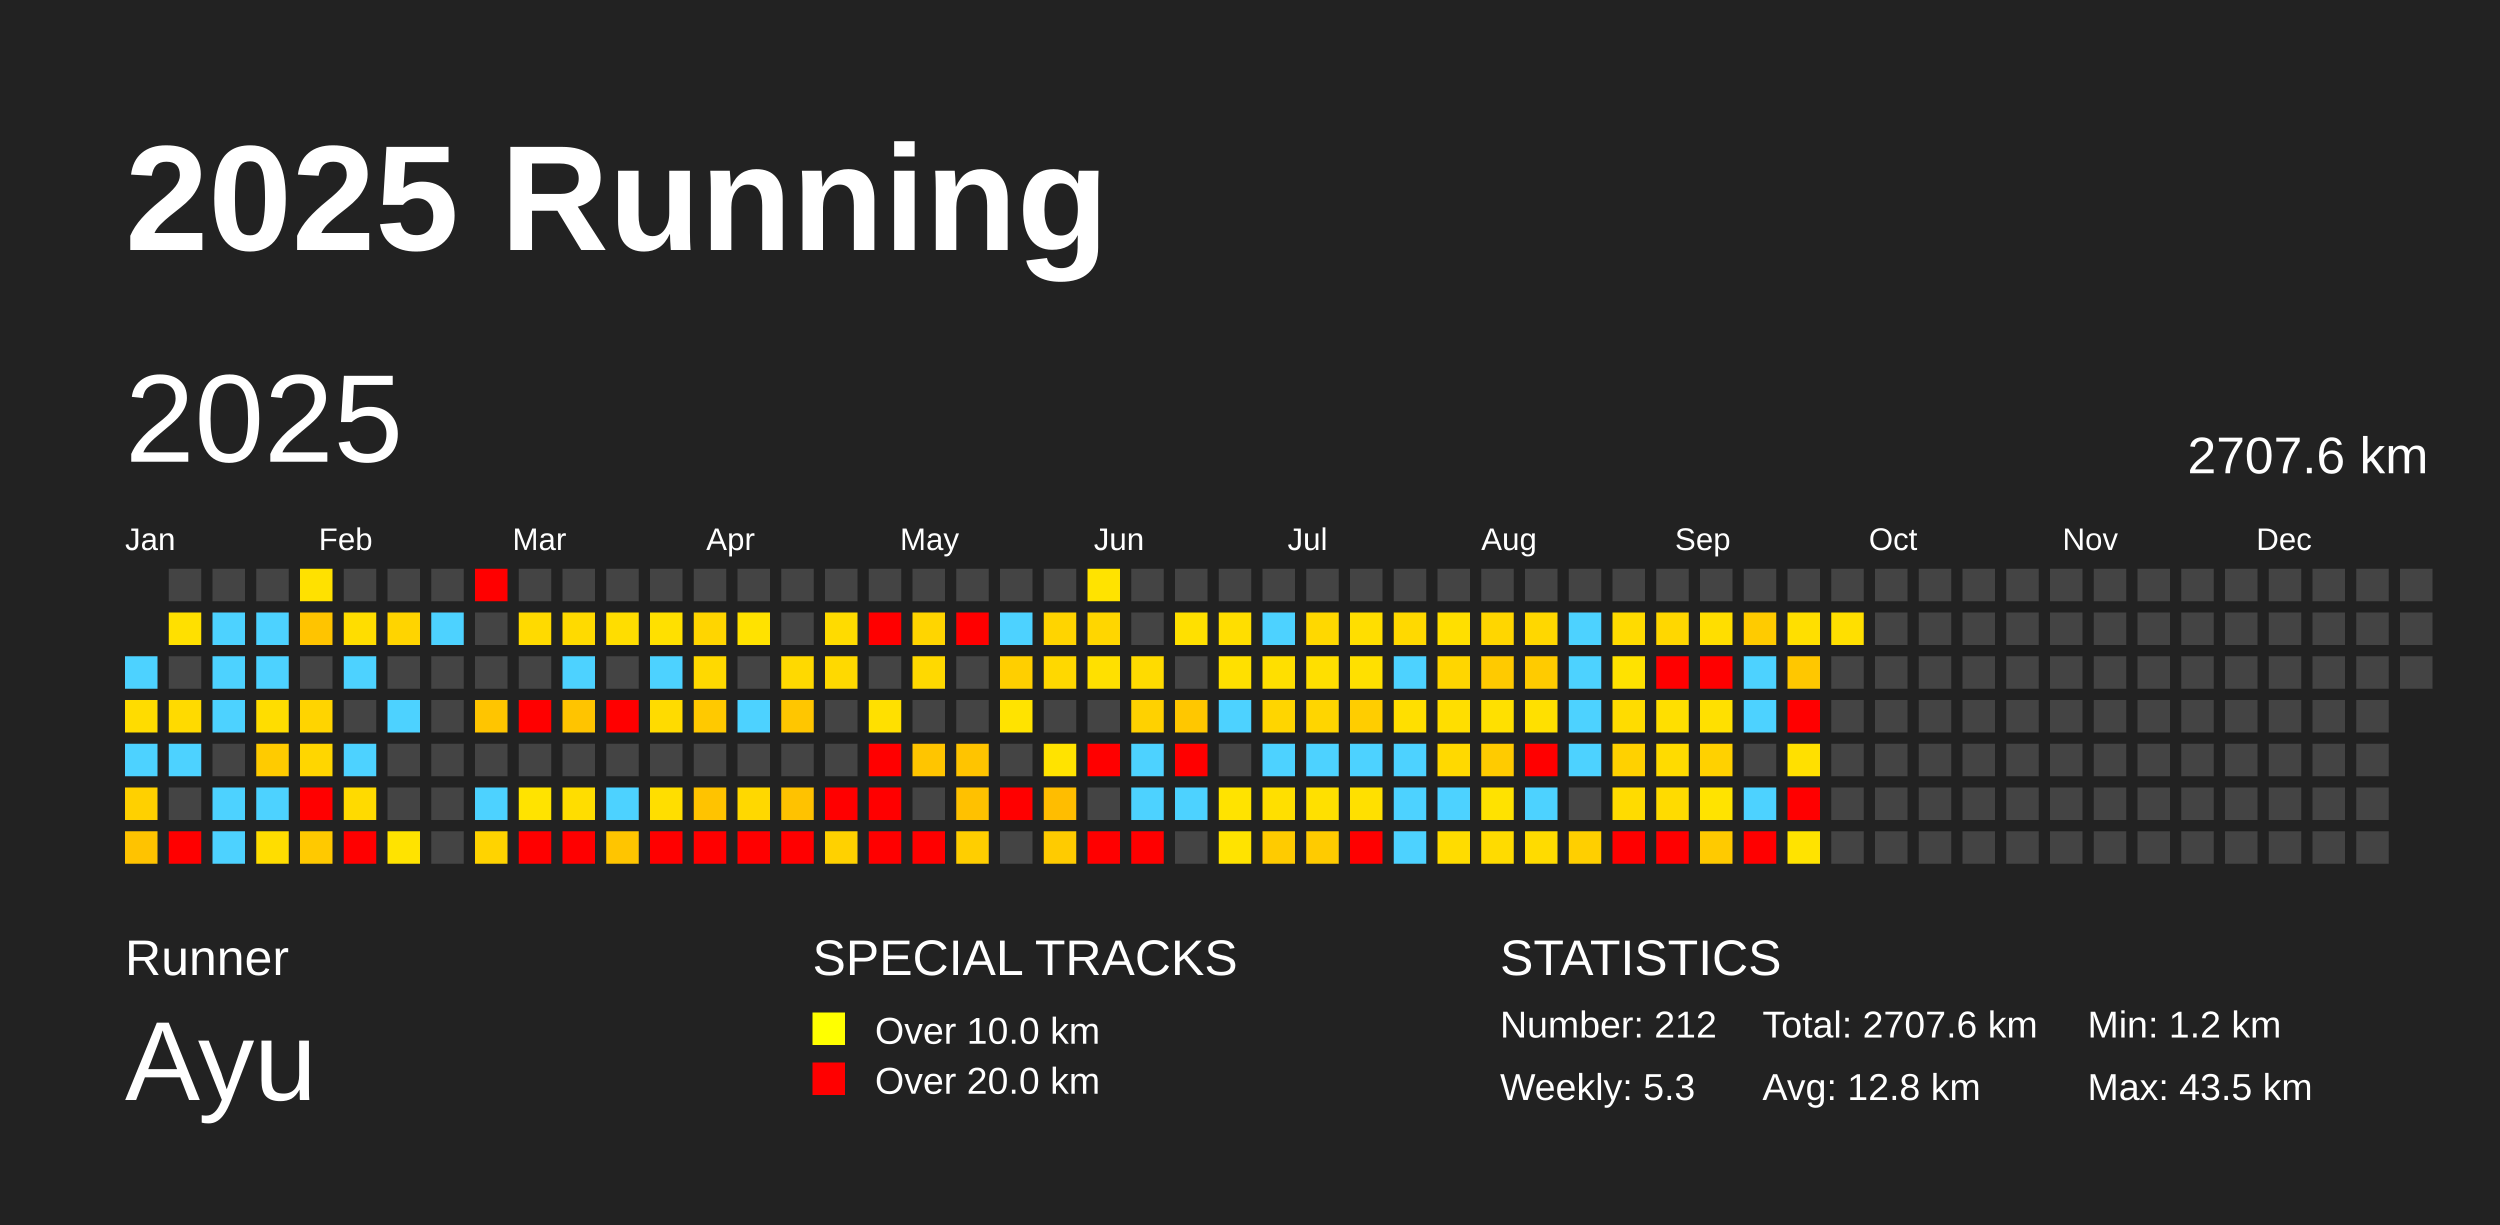
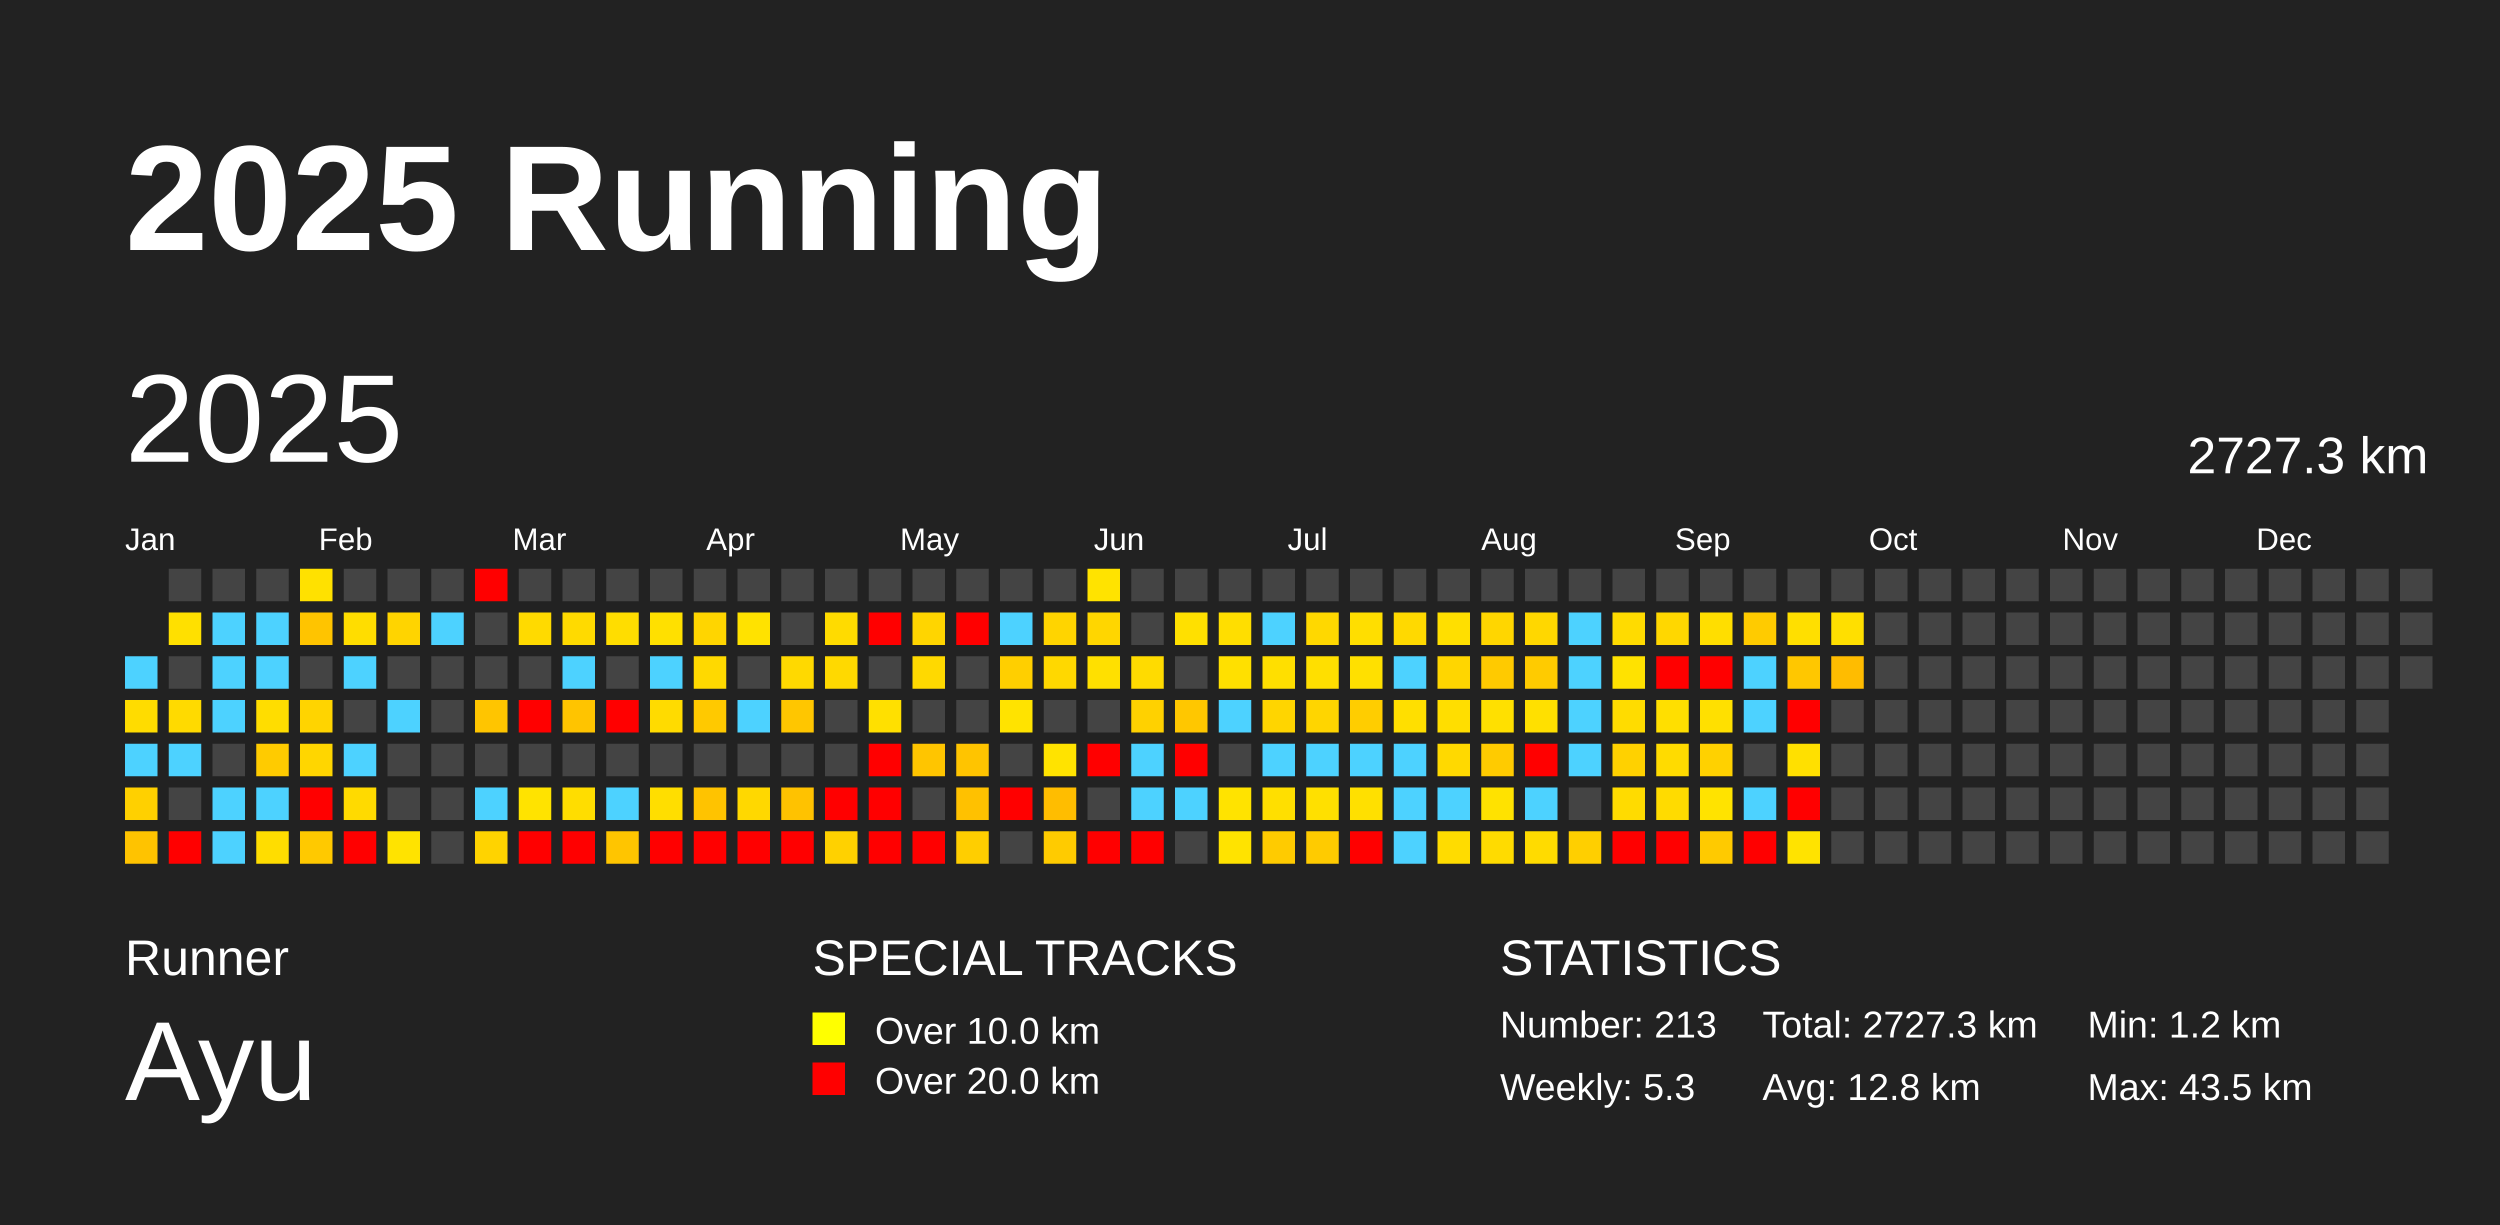
<svg xmlns="http://www.w3.org/2000/svg" baseProfile="full" height="98mm" version="1.1" viewBox="0,0,200,98" width="200mm">
  <defs />
  <rect fill="#222222" height="98" width="200" x="0" y="0" />
  <text fill="#FFFFFF" style="font-size:12px; font-family:Arial; font-weight:bold;" x="10" y="20">2025 Running</text>
  <text fill="#FFFFFF" style="font-size:4px; font-family:Arial" x="10" y="78">Runner</text>
  <text fill="#FFFFFF" style="font-size:9px; font-family:Arial" x="10" y="88">Ayu</text>
  <text fill="#FFFFFF" style="font-size:4px; font-family:Arial" x="65" y="78">SPECIAL TRACKS</text>
  <rect fill="yellow" height="2.6" width="2.6" x="65" y="81" />
  <text fill="#FFFFFF" style="font-size:3px; font-family:Arial" x="70" y="83.5">Over 10.0 km</text>
  <rect fill="red" height="2.6" width="2.6" x="65" y="85" />
  <text fill="#FFFFFF" style="font-size:3px; font-family:Arial" x="70" y="87.5">Over 20.0 km</text>
  <text fill="#FFFFFF" style="font-size:4px; font-family:Arial" x="120" y="78">STATISTICS</text>
-   <text fill="#FFFFFF" style="font-size:3px; font-family:Arial" x="120" y="83">Number: 212</text>
+   <text fill="#FFFFFF" style="font-size:3px; font-family:Arial" x="120" y="83">Number: 213</text>
  <text fill="#FFFFFF" style="font-size:3px; font-family:Arial" x="120" y="88">Weekly: 5.3</text>
-   <text fill="#FFFFFF" style="font-size:3px; font-family:Arial" x="141" y="83">Total: 2707.6 km</text>
+   <text fill="#FFFFFF" style="font-size:3px; font-family:Arial" x="141" y="83">Total: 2727.3 km</text>
  <text fill="#FFFFFF" style="font-size:3px; font-family:Arial" x="141" y="88">Avg: 12.8 km</text>
  <text fill="#FFFFFF" style="font-size:3px; font-family:Arial" x="167" y="83">Min: 1.2 km</text>
  <text fill="#FFFFFF" style="font-size:3px; font-family:Arial" x="167" y="88">Max: 43.5 km</text>
  <text dominant-baseline="hanging" fill="#FFFFFF" style="font-size:10.0px; font-family:Arial;" x="10" y="30">2025</text>
-   <text dominant-baseline="hanging" fill="#FFFFFF" style="font-size:4.125px; font-family:Arial;" x="175" y="35">2707.6 km</text>
+   <text dominant-baseline="hanging" fill="#FFFFFF" style="font-size:4.125px; font-family:Arial;" x="175" y="35">2727.3 km</text>
  <text fill="#FFFFFF" style="font-size:2.5px; font-family:Arial" x="10.0" y="44">Jan</text>
  <text fill="#FFFFFF" style="font-size:2.5px; font-family:Arial" x="25.5" y="44">Feb</text>
  <text fill="#FFFFFF" style="font-size:2.5px; font-family:Arial" x="41.0" y="44">Mar</text>
  <text fill="#FFFFFF" style="font-size:2.5px; font-family:Arial" x="56.5" y="44">Apr</text>
  <text fill="#FFFFFF" style="font-size:2.5px; font-family:Arial" x="72.0" y="44">May</text>
  <text fill="#FFFFFF" style="font-size:2.5px; font-family:Arial" x="87.5" y="44">Jun</text>
  <text fill="#FFFFFF" style="font-size:2.5px; font-family:Arial" x="103.0" y="44">Jul</text>
  <text fill="#FFFFFF" style="font-size:2.5px; font-family:Arial" x="118.5" y="44">Aug</text>
  <text fill="#FFFFFF" style="font-size:2.5px; font-family:Arial" x="134.0" y="44">Sep</text>
  <text fill="#FFFFFF" style="font-size:2.5px; font-family:Arial" x="149.5" y="44">Oct</text>
  <text fill="#FFFFFF" style="font-size:2.5px; font-family:Arial" x="165.0" y="44">Nov</text>
  <text fill="#FFFFFF" style="font-size:2.5px; font-family:Arial" x="180.5" y="44">Dec</text>
  <rect fill="#4dd2ff" height="2.6" width="2.6" x="10.0" y="52.5" />
  <rect fill="#ffdc00" height="2.6" width="2.6" x="10.0" y="56.0" />
  <rect fill="#4dd2ff" height="2.6" width="2.6" x="10.0" y="59.5" />
  <rect fill="#ffd000" height="2.6" width="2.6" x="10.0" y="63.0" />
  <rect fill="#ffc300" height="2.6" width="2.6" x="10.0" y="66.5" />
  <rect fill="#444444" height="2.6" width="2.6" x="13.5" y="45.5" />
  <rect fill="#ffe000" height="2.6" width="2.6" x="13.5" y="49.0" />
  <rect fill="#444444" height="2.6" width="2.6" x="13.5" y="52.5" />
  <rect fill="#ffda00" height="2.6" width="2.6" x="13.5" y="56.0" />
  <rect fill="#4dd2ff" height="2.6" width="2.6" x="13.5" y="59.5" />
  <rect fill="#444444" height="2.6" width="2.6" x="13.5" y="63.0" />
  <rect fill="red" height="2.6" width="2.6" x="13.5" y="66.5" />
  <rect fill="#444444" height="2.6" width="2.6" x="17.0" y="45.5" />
  <rect fill="#4dd2ff" height="2.6" width="2.6" x="17.0" y="49.0" />
  <rect fill="#4dd2ff" height="2.6" width="2.6" x="17.0" y="52.5" />
  <rect fill="#4dd2ff" height="2.6" width="2.6" x="17.0" y="56.0" />
  <rect fill="#444444" height="2.6" width="2.6" x="17.0" y="59.5" />
  <rect fill="#4dd2ff" height="2.6" width="2.6" x="17.0" y="63.0" />
  <rect fill="#4dd2ff" height="2.6" width="2.6" x="17.0" y="66.5" />
  <rect fill="#444444" height="2.6" width="2.6" x="20.5" y="45.5" />
  <rect fill="#4dd2ff" height="2.6" width="2.6" x="20.5" y="49.0" />
  <rect fill="#4dd2ff" height="2.6" width="2.6" x="20.5" y="52.5" />
  <rect fill="#ffdd00" height="2.6" width="2.6" x="20.5" y="56.0" />
  <rect fill="#ffcb00" height="2.6" width="2.6" x="20.5" y="59.5" />
  <rect fill="#4dd2ff" height="2.6" width="2.6" x="20.5" y="63.0" />
  <rect fill="#ffdd00" height="2.6" width="2.6" x="20.5" y="66.5" />
  <rect fill="#ffe100" height="2.6" width="2.6" x="24.0" y="45.5" />
  <rect fill="#ffc400" height="2.6" width="2.6" x="24.0" y="49.0" />
  <rect fill="#444444" height="2.6" width="2.6" x="24.0" y="52.5" />
  <rect fill="#ffd400" height="2.6" width="2.6" x="24.0" y="56.0" />
  <rect fill="#ffd600" height="2.6" width="2.6" x="24.0" y="59.5" />
  <rect fill="red" height="2.6" width="2.6" x="24.0" y="63.0" />
  <rect fill="#ffc900" height="2.6" width="2.6" x="24.0" y="66.5" />
  <rect fill="#444444" height="2.6" width="2.6" x="27.5" y="45.5" />
  <rect fill="#ffdd00" height="2.6" width="2.6" x="27.5" y="49.0" />
  <rect fill="#4dd2ff" height="2.6" width="2.6" x="27.5" y="52.5" />
  <rect fill="#444444" height="2.6" width="2.6" x="27.5" y="56.0" />
  <rect fill="#4dd2ff" height="2.6" width="2.6" x="27.5" y="59.5" />
  <rect fill="#ffda00" height="2.6" width="2.6" x="27.5" y="63.0" />
  <rect fill="red" height="2.6" width="2.6" x="27.5" y="66.5" />
  <rect fill="#444444" height="2.6" width="2.6" x="31.0" y="45.5" />
  <rect fill="#ffd400" height="2.6" width="2.6" x="31.0" y="49.0" />
  <rect fill="#444444" height="2.6" width="2.6" x="31.0" y="52.5" />
  <rect fill="#4dd2ff" height="2.6" width="2.6" x="31.0" y="56.0" />
  <rect fill="#444444" height="2.6" width="2.6" x="31.0" y="59.5" />
  <rect fill="#444444" height="2.6" width="2.6" x="31.0" y="63.0" />
  <rect fill="#ffe300" height="2.6" width="2.6" x="31.0" y="66.5" />
  <rect fill="#444444" height="2.6" width="2.6" x="34.5" y="45.5" />
  <rect fill="#4dd2ff" height="2.6" width="2.6" x="34.5" y="49.0" />
  <rect fill="#444444" height="2.6" width="2.6" x="34.5" y="52.5" />
  <rect fill="#444444" height="2.6" width="2.6" x="34.5" y="56.0" />
  <rect fill="#444444" height="2.6" width="2.6" x="34.5" y="59.5" />
  <rect fill="#444444" height="2.6" width="2.6" x="34.5" y="63.0" />
  <rect fill="#444444" height="2.6" width="2.6" x="34.5" y="66.5" />
  <rect fill="red" height="2.6" width="2.6" x="38.0" y="45.5" />
  <rect fill="#444444" height="2.6" width="2.6" x="38.0" y="49.0" />
  <rect fill="#444444" height="2.6" width="2.6" x="38.0" y="52.5" />
  <rect fill="#ffc500" height="2.6" width="2.6" x="38.0" y="56.0" />
  <rect fill="#444444" height="2.6" width="2.6" x="38.0" y="59.5" />
  <rect fill="#4dd2ff" height="2.6" width="2.6" x="38.0" y="63.0" />
  <rect fill="#ffd300" height="2.6" width="2.6" x="38.0" y="66.5" />
  <rect fill="#444444" height="2.6" width="2.6" x="41.5" y="45.5" />
  <rect fill="#ffda00" height="2.6" width="2.6" x="41.5" y="49.0" />
  <rect fill="#444444" height="2.6" width="2.6" x="41.5" y="52.5" />
  <rect fill="red" height="2.6" width="2.6" x="41.5" y="56.0" />
  <rect fill="#444444" height="2.6" width="2.6" x="41.5" y="59.5" />
  <rect fill="#ffe300" height="2.6" width="2.6" x="41.5" y="63.0" />
  <rect fill="red" height="2.6" width="2.6" x="41.5" y="66.5" />
  <rect fill="#444444" height="2.6" width="2.6" x="45.0" y="45.5" />
  <rect fill="#ffda00" height="2.6" width="2.6" x="45.0" y="49.0" />
  <rect fill="#4dd2ff" height="2.6" width="2.6" x="45.0" y="52.5" />
  <rect fill="#ffc400" height="2.6" width="2.6" x="45.0" y="56.0" />
  <rect fill="#444444" height="2.6" width="2.6" x="45.0" y="59.5" />
  <rect fill="#ffdd00" height="2.6" width="2.6" x="45.0" y="63.0" />
  <rect fill="red" height="2.6" width="2.6" x="45.0" y="66.5" />
  <rect fill="#444444" height="2.6" width="2.6" x="48.5" y="45.5" />
  <rect fill="#ffdd00" height="2.6" width="2.6" x="48.5" y="49.0" />
  <rect fill="#444444" height="2.6" width="2.6" x="48.5" y="52.5" />
  <rect fill="red" height="2.6" width="2.6" x="48.5" y="56.0" />
  <rect fill="#444444" height="2.6" width="2.6" x="48.5" y="59.5" />
  <rect fill="#4dd2ff" height="2.6" width="2.6" x="48.5" y="63.0" />
  <rect fill="#ffc500" height="2.6" width="2.6" x="48.5" y="66.5" />
  <rect fill="#444444" height="2.6" width="2.6" x="52.0" y="45.5" />
  <rect fill="#ffe000" height="2.6" width="2.6" x="52.0" y="49.0" />
  <rect fill="#4dd2ff" height="2.6" width="2.6" x="52.0" y="52.5" />
  <rect fill="#ffdb00" height="2.6" width="2.6" x="52.0" y="56.0" />
  <rect fill="#444444" height="2.6" width="2.6" x="52.0" y="59.5" />
  <rect fill="#ffde00" height="2.6" width="2.6" x="52.0" y="63.0" />
  <rect fill="red" height="2.6" width="2.6" x="52.0" y="66.5" />
  <rect fill="#444444" height="2.6" width="2.6" x="55.5" y="45.5" />
  <rect fill="#ffd500" height="2.6" width="2.6" x="55.5" y="49.0" />
  <rect fill="#ffd900" height="2.6" width="2.6" x="55.5" y="52.5" />
  <rect fill="#ffc900" height="2.6" width="2.6" x="55.5" y="56.0" />
  <rect fill="#444444" height="2.6" width="2.6" x="55.5" y="59.5" />
  <rect fill="#ffc300" height="2.6" width="2.6" x="55.5" y="63.0" />
  <rect fill="red" height="2.6" width="2.6" x="55.5" y="66.5" />
  <rect fill="#444444" height="2.6" width="2.6" x="59.0" y="45.5" />
  <rect fill="#ffe200" height="2.6" width="2.6" x="59.0" y="49.0" />
  <rect fill="#444444" height="2.6" width="2.6" x="59.0" y="52.5" />
  <rect fill="#4dd2ff" height="2.6" width="2.6" x="59.0" y="56.0" />
  <rect fill="#444444" height="2.6" width="2.6" x="59.0" y="59.5" />
  <rect fill="#ffd800" height="2.6" width="2.6" x="59.0" y="63.0" />
  <rect fill="red" height="2.6" width="2.6" x="59.0" y="66.5" />
  <rect fill="#444444" height="2.6" width="2.6" x="62.5" y="45.5" />
  <rect fill="#444444" height="2.6" width="2.6" x="62.5" y="49.0" />
  <rect fill="#ffd900" height="2.6" width="2.6" x="62.5" y="52.5" />
  <rect fill="#ffc600" height="2.6" width="2.6" x="62.5" y="56.0" />
  <rect fill="#444444" height="2.6" width="2.6" x="62.5" y="59.5" />
  <rect fill="#ffc200" height="2.6" width="2.6" x="62.5" y="63.0" />
  <rect fill="red" height="2.6" width="2.6" x="62.5" y="66.5" />
  <rect fill="#444444" height="2.6" width="2.6" x="66.0" y="45.5" />
  <rect fill="#ffdb00" height="2.6" width="2.6" x="66.0" y="49.0" />
  <rect fill="#ffd900" height="2.6" width="2.6" x="66.0" y="52.5" />
  <rect fill="#444444" height="2.6" width="2.6" x="66.0" y="56.0" />
  <rect fill="#444444" height="2.6" width="2.6" x="66.0" y="59.5" />
  <rect fill="red" height="2.6" width="2.6" x="66.0" y="63.0" />
  <rect fill="#ffd100" height="2.6" width="2.6" x="66.0" y="66.5" />
  <rect fill="#444444" height="2.6" width="2.6" x="69.5" y="45.5" />
  <rect fill="red" height="2.6" width="2.6" x="69.5" y="49.0" />
  <rect fill="#444444" height="2.6" width="2.6" x="69.5" y="52.5" />
  <rect fill="#ffe000" height="2.6" width="2.6" x="69.5" y="56.0" />
  <rect fill="red" height="2.6" width="2.6" x="69.5" y="59.5" />
  <rect fill="red" height="2.6" width="2.6" x="69.5" y="63.0" />
  <rect fill="red" height="2.6" width="2.6" x="69.5" y="66.5" />
  <rect fill="#444444" height="2.6" width="2.6" x="73.0" y="45.5" />
  <rect fill="#ffd500" height="2.6" width="2.6" x="73.0" y="49.0" />
  <rect fill="#ffd900" height="2.6" width="2.6" x="73.0" y="52.5" />
  <rect fill="#444444" height="2.6" width="2.6" x="73.0" y="56.0" />
  <rect fill="#ffc500" height="2.6" width="2.6" x="73.0" y="59.5" />
  <rect fill="#444444" height="2.6" width="2.6" x="73.0" y="63.0" />
  <rect fill="red" height="2.6" width="2.6" x="73.0" y="66.5" />
  <rect fill="#444444" height="2.6" width="2.6" x="76.5" y="45.5" />
  <rect fill="red" height="2.6" width="2.6" x="76.5" y="49.0" />
  <rect fill="#444444" height="2.6" width="2.6" x="76.5" y="52.5" />
  <rect fill="#444444" height="2.6" width="2.6" x="76.5" y="56.0" />
  <rect fill="#ffc400" height="2.6" width="2.6" x="76.5" y="59.5" />
  <rect fill="#ffc100" height="2.6" width="2.6" x="76.5" y="63.0" />
  <rect fill="#ffce00" height="2.6" width="2.6" x="76.5" y="66.5" />
  <rect fill="#444444" height="2.6" width="2.6" x="80.0" y="45.5" />
  <rect fill="#4dd2ff" height="2.6" width="2.6" x="80.0" y="49.0" />
  <rect fill="#ffcf00" height="2.6" width="2.6" x="80.0" y="52.5" />
  <rect fill="#ffe300" height="2.6" width="2.6" x="80.0" y="56.0" />
  <rect fill="#444444" height="2.6" width="2.6" x="80.0" y="59.5" />
  <rect fill="red" height="2.6" width="2.6" x="80.0" y="63.0" />
  <rect fill="#444444" height="2.6" width="2.6" x="80.0" y="66.5" />
  <rect fill="#444444" height="2.6" width="2.6" x="83.5" y="45.5" />
  <rect fill="#ffd400" height="2.6" width="2.6" x="83.5" y="49.0" />
  <rect fill="#ffd800" height="2.6" width="2.6" x="83.5" y="52.5" />
  <rect fill="#444444" height="2.6" width="2.6" x="83.5" y="56.0" />
  <rect fill="#ffe300" height="2.6" width="2.6" x="83.5" y="59.5" />
  <rect fill="#ffbd00" height="2.6" width="2.6" x="83.5" y="63.0" />
  <rect fill="#ffcb00" height="2.6" width="2.6" x="83.5" y="66.5" />
  <rect fill="#ffe300" height="2.6" width="2.6" x="87.0" y="45.5" />
  <rect fill="#ffd600" height="2.6" width="2.6" x="87.0" y="49.0" />
  <rect fill="#ffe000" height="2.6" width="2.6" x="87.0" y="52.5" />
  <rect fill="#444444" height="2.6" width="2.6" x="87.0" y="56.0" />
  <rect fill="red" height="2.6" width="2.6" x="87.0" y="59.5" />
  <rect fill="#444444" height="2.6" width="2.6" x="87.0" y="63.0" />
  <rect fill="red" height="2.6" width="2.6" x="87.0" y="66.5" />
  <rect fill="#444444" height="2.6" width="2.6" x="90.5" y="45.5" />
  <rect fill="#444444" height="2.6" width="2.6" x="90.5" y="49.0" />
  <rect fill="#ffdb00" height="2.6" width="2.6" x="90.5" y="52.5" />
  <rect fill="#ffd100" height="2.6" width="2.6" x="90.5" y="56.0" />
  <rect fill="#4dd2ff" height="2.6" width="2.6" x="90.5" y="59.5" />
  <rect fill="#4dd2ff" height="2.6" width="2.6" x="90.5" y="63.0" />
  <rect fill="red" height="2.6" width="2.6" x="90.5" y="66.5" />
  <rect fill="#444444" height="2.6" width="2.6" x="94.0" y="45.5" />
  <rect fill="#ffe000" height="2.6" width="2.6" x="94.0" y="49.0" />
  <rect fill="#444444" height="2.6" width="2.6" x="94.0" y="52.5" />
  <rect fill="#ffc700" height="2.6" width="2.6" x="94.0" y="56.0" />
  <rect fill="red" height="2.6" width="2.6" x="94.0" y="59.5" />
  <rect fill="#4dd2ff" height="2.6" width="2.6" x="94.0" y="63.0" />
  <rect fill="#444444" height="2.6" width="2.6" x="94.0" y="66.5" />
  <rect fill="#444444" height="2.6" width="2.6" x="97.5" y="45.5" />
  <rect fill="#ffde00" height="2.6" width="2.6" x="97.5" y="49.0" />
  <rect fill="#ffe000" height="2.6" width="2.6" x="97.5" y="52.5" />
  <rect fill="#4dd2ff" height="2.6" width="2.6" x="97.5" y="56.0" />
  <rect fill="#444444" height="2.6" width="2.6" x="97.5" y="59.5" />
  <rect fill="#ffe300" height="2.6" width="2.6" x="97.5" y="63.0" />
  <rect fill="#ffe300" height="2.6" width="2.6" x="97.5" y="66.5" />
  <rect fill="#444444" height="2.6" width="2.6" x="101.0" y="45.5" />
  <rect fill="#4dd2ff" height="2.6" width="2.6" x="101.0" y="49.0" />
  <rect fill="#ffdf00" height="2.6" width="2.6" x="101.0" y="52.5" />
  <rect fill="#ffd500" height="2.6" width="2.6" x="101.0" y="56.0" />
  <rect fill="#4dd2ff" height="2.6" width="2.6" x="101.0" y="59.5" />
  <rect fill="#ffdf00" height="2.6" width="2.6" x="101.0" y="63.0" />
  <rect fill="#ffcb00" height="2.6" width="2.6" x="101.0" y="66.5" />
  <rect fill="#444444" height="2.6" width="2.6" x="104.5" y="45.5" />
  <rect fill="#ffd800" height="2.6" width="2.6" x="104.5" y="49.0" />
  <rect fill="#ffdf00" height="2.6" width="2.6" x="104.5" y="52.5" />
  <rect fill="#ffd500" height="2.6" width="2.6" x="104.5" y="56.0" />
  <rect fill="#4dd2ff" height="2.6" width="2.6" x="104.5" y="59.5" />
  <rect fill="#ffe000" height="2.6" width="2.6" x="104.5" y="63.0" />
  <rect fill="#ffcb00" height="2.6" width="2.6" x="104.5" y="66.5" />
  <rect fill="#444444" height="2.6" width="2.6" x="108.0" y="45.5" />
  <rect fill="#ffde00" height="2.6" width="2.6" x="108.0" y="49.0" />
  <rect fill="#ffe000" height="2.6" width="2.6" x="108.0" y="52.5" />
  <rect fill="#ffcd00" height="2.6" width="2.6" x="108.0" y="56.0" />
  <rect fill="#4dd2ff" height="2.6" width="2.6" x="108.0" y="59.5" />
  <rect fill="#ffe000" height="2.6" width="2.6" x="108.0" y="63.0" />
  <rect fill="red" height="2.6" width="2.6" x="108.0" y="66.5" />
  <rect fill="#444444" height="2.6" width="2.6" x="111.5" y="45.5" />
  <rect fill="#ffd900" height="2.6" width="2.6" x="111.5" y="49.0" />
  <rect fill="#4dd2ff" height="2.6" width="2.6" x="111.5" y="52.5" />
  <rect fill="#ffdf00" height="2.6" width="2.6" x="111.5" y="56.0" />
  <rect fill="#4dd2ff" height="2.6" width="2.6" x="111.5" y="59.5" />
  <rect fill="#4dd2ff" height="2.6" width="2.6" x="111.5" y="63.0" />
  <rect fill="#4dd2ff" height="2.6" width="2.6" x="111.5" y="66.5" />
  <rect fill="#444444" height="2.6" width="2.6" x="115.0" y="45.5" />
  <rect fill="#ffdf00" height="2.6" width="2.6" x="115.0" y="49.0" />
  <rect fill="#ffd600" height="2.6" width="2.6" x="115.0" y="52.5" />
  <rect fill="#ffde00" height="2.6" width="2.6" x="115.0" y="56.0" />
  <rect fill="#ffd900" height="2.6" width="2.6" x="115.0" y="59.5" />
  <rect fill="#4dd2ff" height="2.6" width="2.6" x="115.0" y="63.0" />
  <rect fill="#ffdc00" height="2.6" width="2.6" x="115.0" y="66.5" />
  <rect fill="#444444" height="2.6" width="2.6" x="118.5" y="45.5" />
  <rect fill="#ffd600" height="2.6" width="2.6" x="118.5" y="49.0" />
  <rect fill="#ffca00" height="2.6" width="2.6" x="118.5" y="52.5" />
  <rect fill="#ffe000" height="2.6" width="2.6" x="118.5" y="56.0" />
  <rect fill="#ffcb00" height="2.6" width="2.6" x="118.5" y="59.5" />
  <rect fill="#ffe200" height="2.6" width="2.6" x="118.5" y="63.0" />
  <rect fill="#ffdb00" height="2.6" width="2.6" x="118.5" y="66.5" />
  <rect fill="#444444" height="2.6" width="2.6" x="122.0" y="45.5" />
  <rect fill="#ffd700" height="2.6" width="2.6" x="122.0" y="49.0" />
  <rect fill="#ffcb00" height="2.6" width="2.6" x="122.0" y="52.5" />
  <rect fill="#ffe000" height="2.6" width="2.6" x="122.0" y="56.0" />
  <rect fill="red" height="2.6" width="2.6" x="122.0" y="59.5" />
  <rect fill="#4dd2ff" height="2.6" width="2.6" x="122.0" y="63.0" />
  <rect fill="#ffdb00" height="2.6" width="2.6" x="122.0" y="66.5" />
  <rect fill="#444444" height="2.6" width="2.6" x="125.5" y="45.5" />
  <rect fill="#4dd2ff" height="2.6" width="2.6" x="125.5" y="49.0" />
  <rect fill="#4dd2ff" height="2.6" width="2.6" x="125.5" y="52.5" />
  <rect fill="#4dd2ff" height="2.6" width="2.6" x="125.5" y="56.0" />
  <rect fill="#4dd2ff" height="2.6" width="2.6" x="125.5" y="59.5" />
  <rect fill="#444444" height="2.6" width="2.6" x="125.5" y="63.0" />
  <rect fill="#ffcf00" height="2.6" width="2.6" x="125.5" y="66.5" />
  <rect fill="#444444" height="2.6" width="2.6" x="129.0" y="45.5" />
  <rect fill="#ffdb00" height="2.6" width="2.6" x="129.0" y="49.0" />
  <rect fill="#ffe200" height="2.6" width="2.6" x="129.0" y="52.5" />
  <rect fill="#ffdc00" height="2.6" width="2.6" x="129.0" y="56.0" />
  <rect fill="#ffd100" height="2.6" width="2.6" x="129.0" y="59.5" />
  <rect fill="#ffdb00" height="2.6" width="2.6" x="129.0" y="63.0" />
  <rect fill="red" height="2.6" width="2.6" x="129.0" y="66.5" />
  <rect fill="#444444" height="2.6" width="2.6" x="132.5" y="45.5" />
  <rect fill="#ffd700" height="2.6" width="2.6" x="132.5" y="49.0" />
  <rect fill="red" height="2.6" width="2.6" x="132.5" y="52.5" />
  <rect fill="#ffdf00" height="2.6" width="2.6" x="132.5" y="56.0" />
  <rect fill="#ffdb00" height="2.6" width="2.6" x="132.5" y="59.5" />
  <rect fill="#ffdb00" height="2.6" width="2.6" x="132.5" y="63.0" />
  <rect fill="red" height="2.6" width="2.6" x="132.5" y="66.5" />
  <rect fill="#444444" height="2.6" width="2.6" x="136.0" y="45.5" />
  <rect fill="#ffde00" height="2.6" width="2.6" x="136.0" y="49.0" />
  <rect fill="red" height="2.6" width="2.6" x="136.0" y="52.5" />
  <rect fill="#ffe000" height="2.6" width="2.6" x="136.0" y="56.0" />
  <rect fill="#ffd100" height="2.6" width="2.6" x="136.0" y="59.5" />
  <rect fill="#ffe300" height="2.6" width="2.6" x="136.0" y="63.0" />
  <rect fill="#ffca00" height="2.6" width="2.6" x="136.0" y="66.5" />
  <rect fill="#444444" height="2.6" width="2.6" x="139.5" y="45.5" />
  <rect fill="#ffcb00" height="2.6" width="2.6" x="139.5" y="49.0" />
  <rect fill="#4dd2ff" height="2.6" width="2.6" x="139.5" y="52.5" />
  <rect fill="#4dd2ff" height="2.6" width="2.6" x="139.5" y="56.0" />
  <rect fill="#444444" height="2.6" width="2.6" x="139.5" y="59.5" />
  <rect fill="#4dd2ff" height="2.6" width="2.6" x="139.5" y="63.0" />
  <rect fill="red" height="2.6" width="2.6" x="139.5" y="66.5" />
  <rect fill="#444444" height="2.6" width="2.6" x="143.0" y="45.5" />
  <rect fill="#ffdf00" height="2.6" width="2.6" x="143.0" y="49.0" />
  <rect fill="#ffc700" height="2.6" width="2.6" x="143.0" y="52.5" />
  <rect fill="red" height="2.6" width="2.6" x="143.0" y="56.0" />
  <rect fill="#ffe000" height="2.6" width="2.6" x="143.0" y="59.5" />
  <rect fill="red" height="2.6" width="2.6" x="143.0" y="63.0" />
  <rect fill="#ffe300" height="2.6" width="2.6" x="143.0" y="66.5" />
  <rect fill="#444444" height="2.6" width="2.6" x="146.5" y="45.5" />
  <rect fill="#ffdf00" height="2.6" width="2.6" x="146.5" y="49.0" />
-   <rect fill="#444444" height="2.6" width="2.6" x="146.5" y="52.5" />
+   <rect fill="#ffbc00" height="2.6" width="2.6" x="146.5" y="52.5" />
  <rect fill="#444444" height="2.6" width="2.6" x="146.5" y="56.0" />
  <rect fill="#444444" height="2.6" width="2.6" x="146.5" y="59.5" />
  <rect fill="#444444" height="2.6" width="2.6" x="146.5" y="63.0" />
  <rect fill="#444444" height="2.6" width="2.6" x="146.5" y="66.5" />
  <rect fill="#444444" height="2.6" width="2.6" x="150.0" y="45.5" />
  <rect fill="#444444" height="2.6" width="2.6" x="150.0" y="49.0" />
  <rect fill="#444444" height="2.6" width="2.6" x="150.0" y="52.5" />
  <rect fill="#444444" height="2.6" width="2.6" x="150.0" y="56.0" />
  <rect fill="#444444" height="2.6" width="2.6" x="150.0" y="59.5" />
  <rect fill="#444444" height="2.6" width="2.6" x="150.0" y="63.0" />
  <rect fill="#444444" height="2.6" width="2.6" x="150.0" y="66.5" />
  <rect fill="#444444" height="2.6" width="2.6" x="153.5" y="45.5" />
  <rect fill="#444444" height="2.6" width="2.6" x="153.5" y="49.0" />
  <rect fill="#444444" height="2.6" width="2.6" x="153.5" y="52.5" />
  <rect fill="#444444" height="2.6" width="2.6" x="153.5" y="56.0" />
  <rect fill="#444444" height="2.6" width="2.6" x="153.5" y="59.5" />
  <rect fill="#444444" height="2.6" width="2.6" x="153.5" y="63.0" />
  <rect fill="#444444" height="2.6" width="2.6" x="153.5" y="66.5" />
  <rect fill="#444444" height="2.6" width="2.6" x="157.0" y="45.5" />
  <rect fill="#444444" height="2.6" width="2.6" x="157.0" y="49.0" />
  <rect fill="#444444" height="2.6" width="2.6" x="157.0" y="52.5" />
  <rect fill="#444444" height="2.6" width="2.6" x="157.0" y="56.0" />
  <rect fill="#444444" height="2.6" width="2.6" x="157.0" y="59.5" />
  <rect fill="#444444" height="2.6" width="2.6" x="157.0" y="63.0" />
  <rect fill="#444444" height="2.6" width="2.6" x="157.0" y="66.5" />
  <rect fill="#444444" height="2.6" width="2.6" x="160.5" y="45.5" />
  <rect fill="#444444" height="2.6" width="2.6" x="160.5" y="49.0" />
  <rect fill="#444444" height="2.6" width="2.6" x="160.5" y="52.5" />
  <rect fill="#444444" height="2.6" width="2.6" x="160.5" y="56.0" />
  <rect fill="#444444" height="2.6" width="2.6" x="160.5" y="59.5" />
  <rect fill="#444444" height="2.6" width="2.6" x="160.5" y="63.0" />
  <rect fill="#444444" height="2.6" width="2.6" x="160.5" y="66.5" />
  <rect fill="#444444" height="2.6" width="2.6" x="164.0" y="45.5" />
  <rect fill="#444444" height="2.6" width="2.6" x="164.0" y="49.0" />
  <rect fill="#444444" height="2.6" width="2.6" x="164.0" y="52.5" />
  <rect fill="#444444" height="2.6" width="2.6" x="164.0" y="56.0" />
  <rect fill="#444444" height="2.6" width="2.6" x="164.0" y="59.5" />
  <rect fill="#444444" height="2.6" width="2.6" x="164.0" y="63.0" />
  <rect fill="#444444" height="2.6" width="2.6" x="164.0" y="66.5" />
  <rect fill="#444444" height="2.6" width="2.6" x="167.5" y="45.5" />
  <rect fill="#444444" height="2.6" width="2.6" x="167.5" y="49.0" />
  <rect fill="#444444" height="2.6" width="2.6" x="167.5" y="52.5" />
  <rect fill="#444444" height="2.6" width="2.6" x="167.5" y="56.0" />
  <rect fill="#444444" height="2.6" width="2.6" x="167.5" y="59.5" />
  <rect fill="#444444" height="2.6" width="2.6" x="167.5" y="63.0" />
  <rect fill="#444444" height="2.6" width="2.6" x="167.5" y="66.5" />
  <rect fill="#444444" height="2.6" width="2.6" x="171.0" y="45.5" />
  <rect fill="#444444" height="2.6" width="2.6" x="171.0" y="49.0" />
  <rect fill="#444444" height="2.6" width="2.6" x="171.0" y="52.5" />
  <rect fill="#444444" height="2.6" width="2.6" x="171.0" y="56.0" />
  <rect fill="#444444" height="2.6" width="2.6" x="171.0" y="59.5" />
  <rect fill="#444444" height="2.6" width="2.6" x="171.0" y="63.0" />
  <rect fill="#444444" height="2.6" width="2.6" x="171.0" y="66.5" />
  <rect fill="#444444" height="2.6" width="2.6" x="174.5" y="45.5" />
  <rect fill="#444444" height="2.6" width="2.6" x="174.5" y="49.0" />
  <rect fill="#444444" height="2.6" width="2.6" x="174.5" y="52.5" />
  <rect fill="#444444" height="2.6" width="2.6" x="174.5" y="56.0" />
  <rect fill="#444444" height="2.6" width="2.6" x="174.5" y="59.5" />
  <rect fill="#444444" height="2.6" width="2.6" x="174.5" y="63.0" />
  <rect fill="#444444" height="2.6" width="2.6" x="174.5" y="66.5" />
  <rect fill="#444444" height="2.6" width="2.6" x="178.0" y="45.5" />
  <rect fill="#444444" height="2.6" width="2.6" x="178.0" y="49.0" />
  <rect fill="#444444" height="2.6" width="2.6" x="178.0" y="52.5" />
  <rect fill="#444444" height="2.6" width="2.6" x="178.0" y="56.0" />
  <rect fill="#444444" height="2.6" width="2.6" x="178.0" y="59.5" />
  <rect fill="#444444" height="2.6" width="2.6" x="178.0" y="63.0" />
  <rect fill="#444444" height="2.6" width="2.6" x="178.0" y="66.5" />
  <rect fill="#444444" height="2.6" width="2.6" x="181.5" y="45.5" />
  <rect fill="#444444" height="2.6" width="2.6" x="181.5" y="49.0" />
  <rect fill="#444444" height="2.6" width="2.6" x="181.5" y="52.5" />
  <rect fill="#444444" height="2.6" width="2.6" x="181.5" y="56.0" />
  <rect fill="#444444" height="2.6" width="2.6" x="181.5" y="59.5" />
  <rect fill="#444444" height="2.6" width="2.6" x="181.5" y="63.0" />
  <rect fill="#444444" height="2.6" width="2.6" x="181.5" y="66.5" />
  <rect fill="#444444" height="2.6" width="2.6" x="185.0" y="45.5" />
  <rect fill="#444444" height="2.6" width="2.6" x="185.0" y="49.0" />
  <rect fill="#444444" height="2.6" width="2.6" x="185.0" y="52.5" />
  <rect fill="#444444" height="2.6" width="2.6" x="185.0" y="56.0" />
  <rect fill="#444444" height="2.6" width="2.6" x="185.0" y="59.5" />
  <rect fill="#444444" height="2.6" width="2.6" x="185.0" y="63.0" />
  <rect fill="#444444" height="2.6" width="2.6" x="185.0" y="66.5" />
  <rect fill="#444444" height="2.6" width="2.6" x="188.5" y="45.5" />
  <rect fill="#444444" height="2.6" width="2.6" x="188.5" y="49.0" />
  <rect fill="#444444" height="2.6" width="2.6" x="188.5" y="52.5" />
  <rect fill="#444444" height="2.6" width="2.6" x="188.5" y="56.0" />
  <rect fill="#444444" height="2.6" width="2.6" x="188.5" y="59.5" />
  <rect fill="#444444" height="2.6" width="2.6" x="188.5" y="63.0" />
  <rect fill="#444444" height="2.6" width="2.6" x="188.5" y="66.5" />
  <rect fill="#444444" height="2.6" width="2.6" x="192.0" y="45.5" />
  <rect fill="#444444" height="2.6" width="2.6" x="192.0" y="49.0" />
  <rect fill="#444444" height="2.6" width="2.6" x="192.0" y="52.5" />
</svg>
